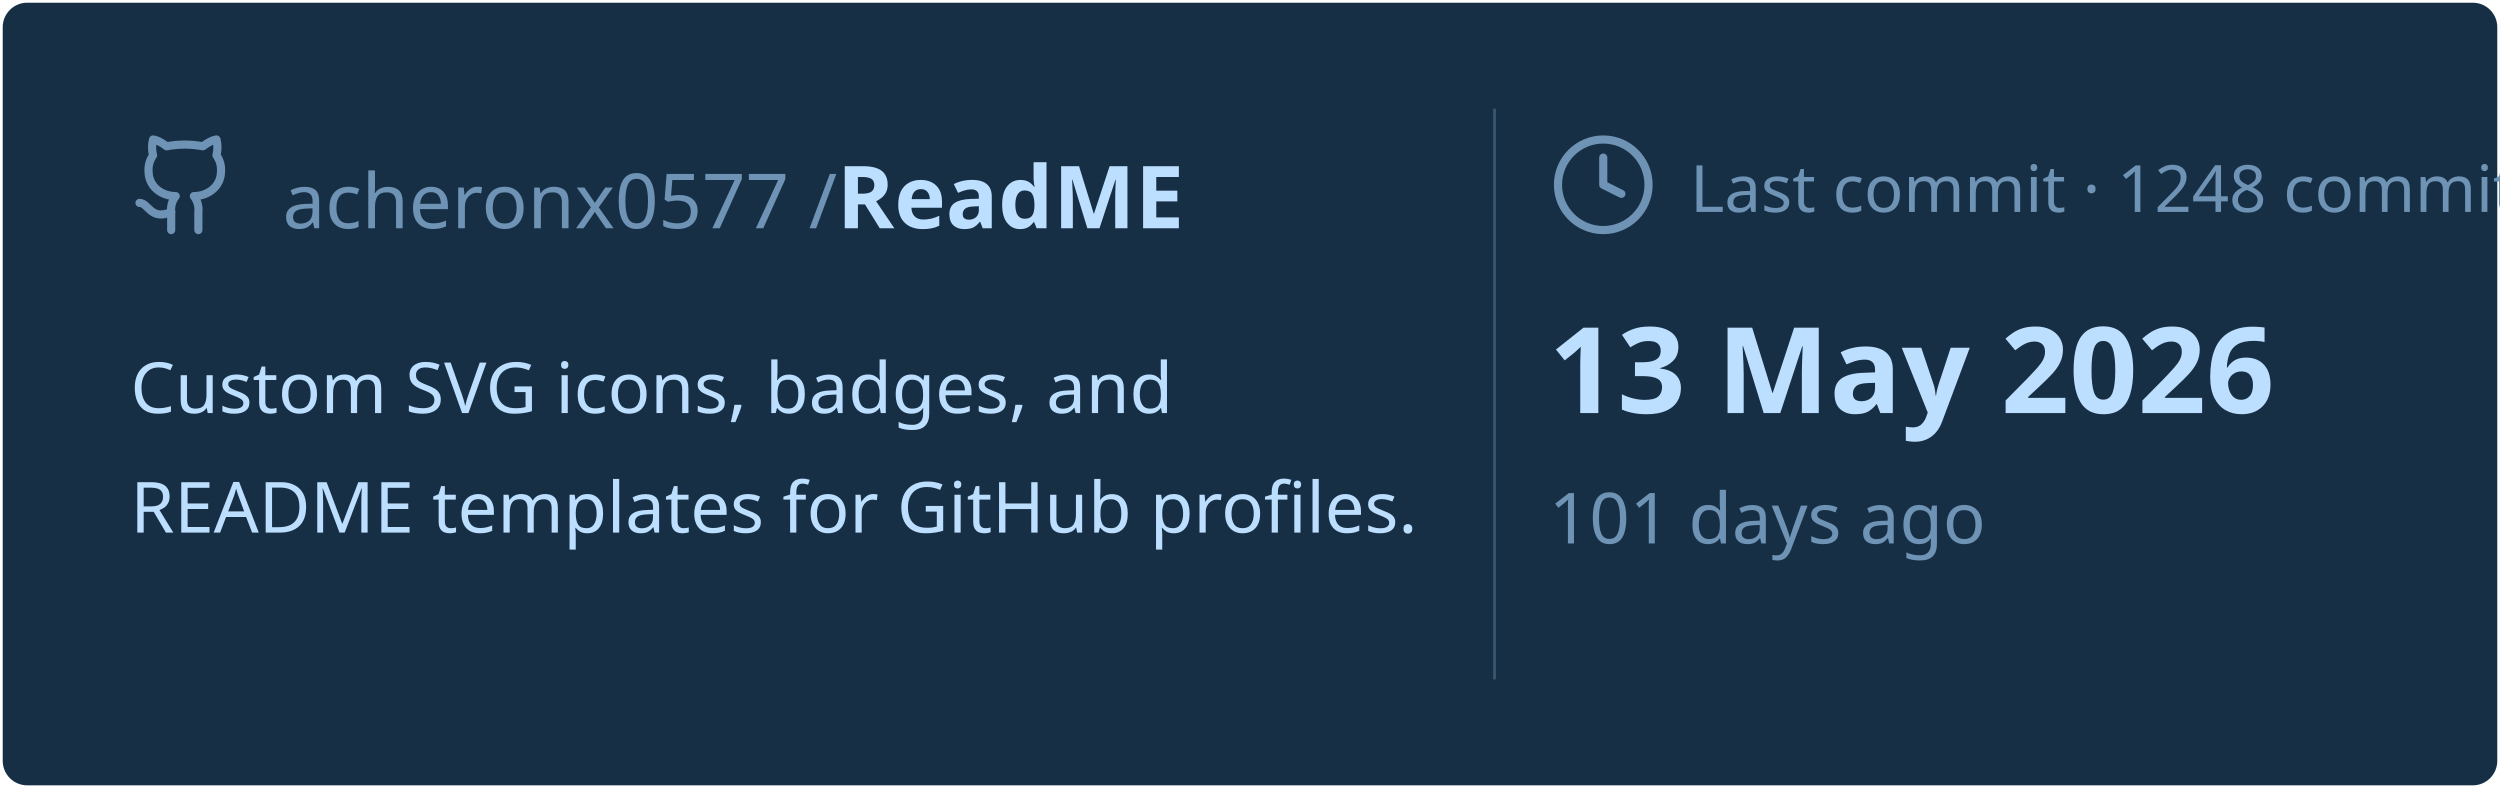
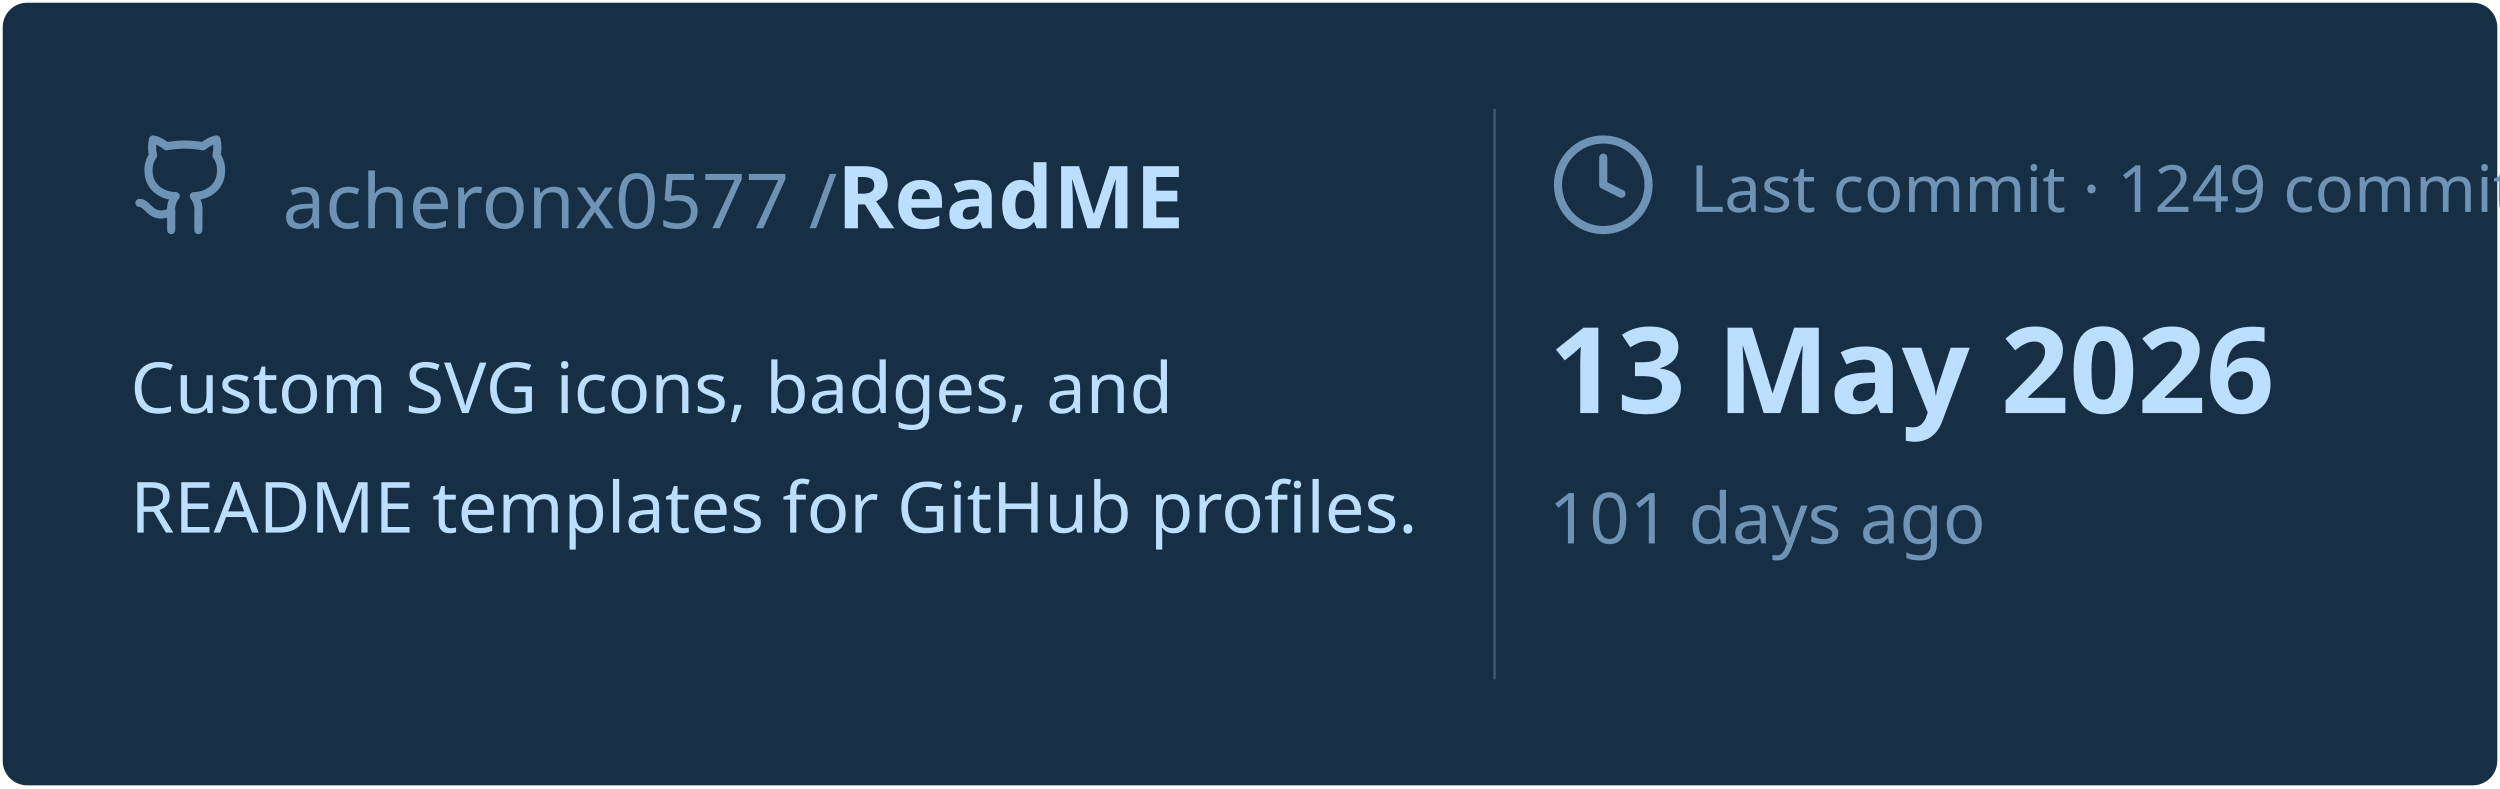
<svg xmlns="http://www.w3.org/2000/svg" viewBox="0 0 460 145" width="460px" height="145px">
  <rect stroke="#000000" stroke-opacity="0" fill="#172F45" rx="4.5" x="0.5" y="0.5" width="459" height="144" />
  <g transform="translate(24, 42)">
    <svg x="0" y="-18" width="20" height="20" viewBox="0 0 24 24" fill="none" stroke="#6E93B5" stroke-width="1.8" stroke-linecap="round" stroke-linejoin="round">
      <path d="M15 22v-4a4.8 4.8 0 0 0-1-3.5c3 0 6-2 6-5.5.08-1.25-.27-2.48-1-3.5.28-1.15.28-2.35 0-3.5 0 0-1 0-3 1.5-2.64-.5-5.36-.5-8 0C6 2 5 2 5 2c-.3 1.15-.3 2.35 0 3.5A5.403 5.403 0 0 0 4 9c0 3.5 3 5.5 6 5.5-.39.49-.68 1.05-.85 1.65-.17.6-.22 1.23-.15 1.85v4" />
      <path d="M9 18c-4.51 2-5-2-7-2" />
    </svg>
    <text x="28" y="0" font-family="&quot;Segoe UI&quot;, Ubuntu, sans-serif" font-size="14" font-weight="400" fill="#6E93B5">acheronx0577 /</text>
    <text x="130" y="0" font-family="&quot;Segoe UI&quot;, Ubuntu, sans-serif" font-size="16" font-weight="700" fill="#BDDFFF">ReadME</text>
  </g>
  <text x="24" y="76" font-family="&quot;Segoe UI&quot;, Ubuntu, sans-serif" font-size="13" font-weight="400" fill="#BDDFFF">Custom SVG icons, badges, and</text>
  <text x="24" y="98" font-family="&quot;Segoe UI&quot;, Ubuntu, sans-serif" font-size="13" font-weight="400" fill="#BDDFFF">README templates for GitHub profiles.</text>
  <line x1="275" y1="20" x2="275" y2="125" stroke="#6E93B5" stroke-width="0.5" stroke-opacity="0.4" />
  <svg x="285" y="24" width="20" height="20" viewBox="0 0 24 24" fill="none" stroke="#6E93B5" stroke-width="1.8" stroke-linecap="round" stroke-linejoin="round">
    <circle cx="12" cy="12" r="10" />
    <polyline points="12 6 12 12 16 14" />
  </svg>
-   <text x="311" y="39" font-family="&quot;Segoe UI&quot;, Ubuntu, sans-serif" font-size="12" font-weight="400" fill="#6E93B5">Last commit · 1248 commits</text>
+   <text x="311" y="39" font-family="&quot;Segoe UI&quot;, Ubuntu, sans-serif" font-size="12" font-weight="400" fill="#6E93B5">Last commit · 1249 commits</text>
  <text x="285" y="76" font-family="&quot;Segoe UI&quot;, Ubuntu, sans-serif" font-size="22" font-weight="700" fill="#BDDFFF">13 May 2026</text>
  <text x="285" y="100" font-family="&quot;Segoe UI&quot;, Ubuntu, sans-serif" font-size="13" font-weight="400" fill="#6E93B5">101 days ago</text>
</svg>
